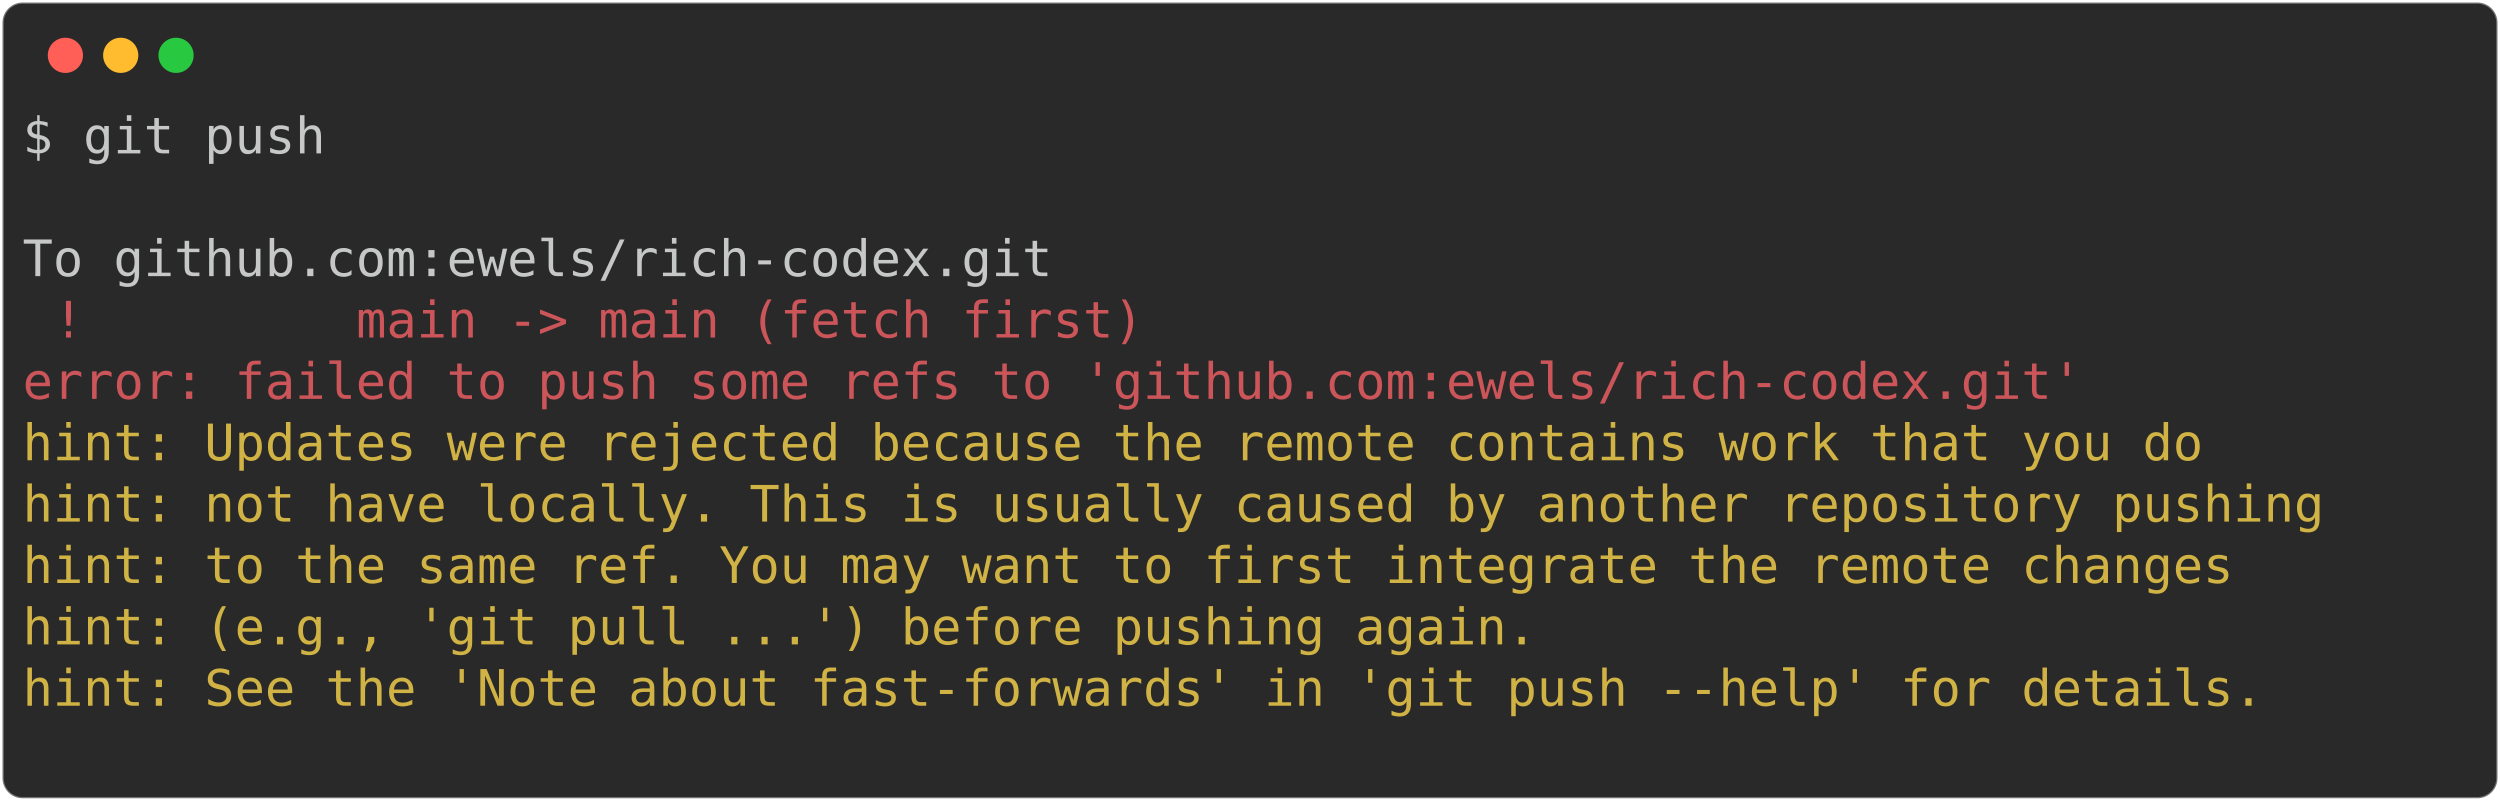
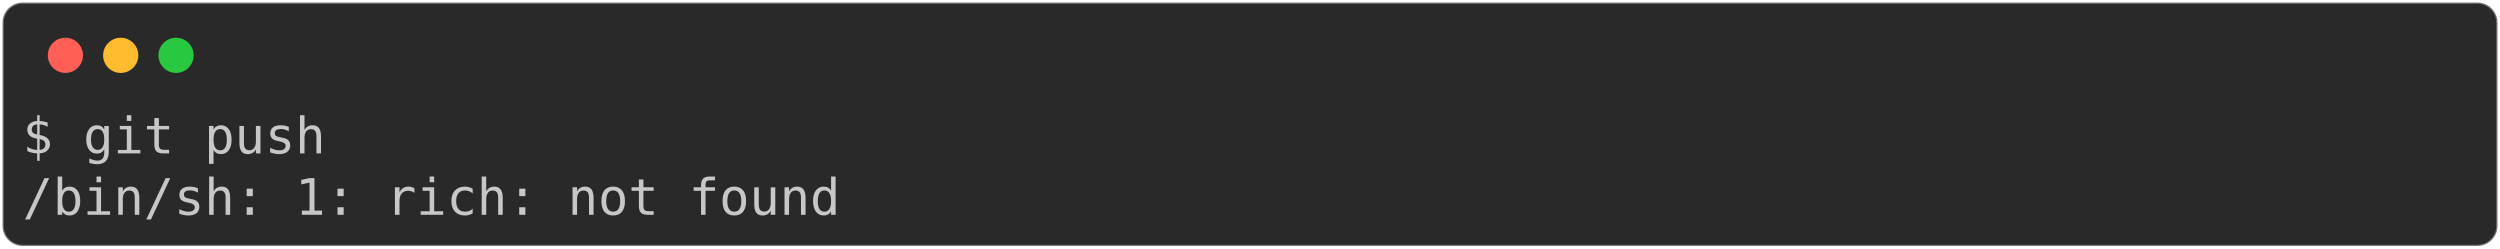
- <svg xmlns="http://www.w3.org/2000/svg" class="rich-terminal" viewBox="0 0 994 318.4">
+ <svg xmlns="http://www.w3.org/2000/svg" class="rich-terminal" viewBox="0 0 994 98.8">
  <style>

    @font-face {
        font-family: "Fira Code";
        src: local("FiraCode-Regular"),
                url("https://cdnjs.cloudflare.com/ajax/libs/firacode/6.2.0/woff2/FiraCode-Regular.woff2") format("woff2"),
                url("https://cdnjs.cloudflare.com/ajax/libs/firacode/6.2.0/woff/FiraCode-Regular.woff") format("woff");
        font-style: normal;
        font-weight: 400;
    }
    @font-face {
        font-family: "Fira Code";
        src: local("FiraCode-Bold"),
                url("https://cdnjs.cloudflare.com/ajax/libs/firacode/6.2.0/woff2/FiraCode-Bold.woff2") format("woff2"),
                url("https://cdnjs.cloudflare.com/ajax/libs/firacode/6.2.0/woff/FiraCode-Bold.woff") format("woff");
        font-style: bold;
        font-weight: 700;
    }

-     .terminal-3321402471-matrix {
+     .terminal-3003521961-matrix {
        font-family: Fira Code, monospace;
        font-size: 20px;
        line-height: 24.4px;
        font-variant-east-asian: full-width;
    }

-     .terminal-3321402471-title {
+     .terminal-3003521961-title {
        font-size: 18px;
        font-weight: bold;
        font-family: arial;
    }

-     .terminal-3321402471-r1 { fill: #c5c8c6 }
- .terminal-3321402471-r2 { fill: #cc555a }
- .terminal-3321402471-r3 { fill: #d0b344 }
+     .terminal-3003521961-r1 { fill: #c5c8c6 }
    </style>
  <defs>
-     <clipPath id="terminal-3321402471-clip-terminal">
-       <rect x="0" y="0" width="975.0" height="267.4" />
+     <clipPath id="terminal-3003521961-clip-terminal">
+       <rect x="0" y="0" width="975.0" height="47.8" />
    </clipPath>
-     <clipPath id="terminal-3321402471-line-0">
+     <clipPath id="terminal-3003521961-line-0">
      <rect x="0" y="1.5" width="976" height="24.65" />
    </clipPath>
-     <clipPath id="terminal-3321402471-line-1">
-       <rect x="0" y="25.9" width="976" height="24.65" />
-     </clipPath>
-     <clipPath id="terminal-3321402471-line-2">
-       <rect x="0" y="50.3" width="976" height="24.65" />
-     </clipPath>
-     <clipPath id="terminal-3321402471-line-3">
-       <rect x="0" y="74.7" width="976" height="24.65" />
-     </clipPath>
-     <clipPath id="terminal-3321402471-line-4">
-       <rect x="0" y="99.1" width="976" height="24.65" />
-     </clipPath>
-     <clipPath id="terminal-3321402471-line-5">
-       <rect x="0" y="123.5" width="976" height="24.65" />
-     </clipPath>
-     <clipPath id="terminal-3321402471-line-6">
-       <rect x="0" y="147.9" width="976" height="24.65" />
-     </clipPath>
-     <clipPath id="terminal-3321402471-line-7">
-       <rect x="0" y="172.3" width="976" height="24.65" />
-     </clipPath>
-     <clipPath id="terminal-3321402471-line-8">
-       <rect x="0" y="196.7" width="976" height="24.65" />
-     </clipPath>
-     <clipPath id="terminal-3321402471-line-9">
-       <rect x="0" y="221.1" width="976" height="24.65" />
-     </clipPath>
  </defs>
-   <rect fill="#292929" stroke="rgba(255,255,255,0.35)" stroke-width="1" x="1" y="1" width="992" height="316.4" rx="8" />
+   <rect fill="#292929" stroke="rgba(255,255,255,0.35)" stroke-width="1" x="1" y="1" width="992" height="96.8" rx="8" />
  <g transform="translate(26,22)">
    <circle cx="0" cy="0" r="7" fill="#ff5f57" />
    <circle cx="22" cy="0" r="7" fill="#febc2e" />
    <circle cx="44" cy="0" r="7" fill="#28c840" />
  </g>
-   <g transform="translate(9, 41)" clip-path="url(#terminal-3321402471-clip-terminal)">
-     <g class="terminal-3321402471-matrix">
-       <text class="terminal-3321402471-r1" x="0" y="20" textLength="122" clip-path="url(#terminal-3321402471-line-0)">$ git push</text>
-       <text class="terminal-3321402471-r1" x="976" y="20" textLength="12.2" clip-path="url(#terminal-3321402471-line-0)">
+   <g transform="translate(9, 41)" clip-path="url(#terminal-3003521961-clip-terminal)">
+     <g class="terminal-3003521961-matrix">
+       <text class="terminal-3003521961-r1" x="0" y="20" textLength="122" clip-path="url(#terminal-3003521961-line-0)">$ git push</text>
+       <text class="terminal-3003521961-r1" x="976" y="20" textLength="12.2" clip-path="url(#terminal-3003521961-line-0)">
</text>
-       <text class="terminal-3321402471-r1" x="976" y="44.4" textLength="12.2" clip-path="url(#terminal-3321402471-line-1)">
- </text>
-       <text class="terminal-3321402471-r1" x="0" y="68.8" textLength="414.8" clip-path="url(#terminal-3321402471-line-2)">To github.com:ewels/rich-codex.git</text>
-       <text class="terminal-3321402471-r1" x="976" y="68.8" textLength="12.2" clip-path="url(#terminal-3321402471-line-2)">
- </text>
-       <text class="terminal-3321402471-r2" x="12.2" y="93.2" textLength="439.2" clip-path="url(#terminal-3321402471-line-3)">!         main -&gt; main (fetch first)</text>
-       <text class="terminal-3321402471-r1" x="976" y="93.2" textLength="12.2" clip-path="url(#terminal-3321402471-line-3)">
- </text>
-       <text class="terminal-3321402471-r2" x="0" y="117.6" textLength="829.6" clip-path="url(#terminal-3321402471-line-4)">error: failed to push some refs to 'github.com:ewels/rich-codex.git'</text>
-       <text class="terminal-3321402471-r1" x="976" y="117.6" textLength="12.2" clip-path="url(#terminal-3321402471-line-4)">
- </text>
-       <text class="terminal-3321402471-r3" x="0" y="142" textLength="878.4" clip-path="url(#terminal-3321402471-line-5)">hint: Updates were rejected because the remote contains work that you do</text>
-       <text class="terminal-3321402471-r1" x="976" y="142" textLength="12.2" clip-path="url(#terminal-3321402471-line-5)">
- </text>
-       <text class="terminal-3321402471-r3" x="0" y="166.4" textLength="927.2" clip-path="url(#terminal-3321402471-line-6)">hint: not have locally. This is usually caused by another repository pushing</text>
-       <text class="terminal-3321402471-r1" x="976" y="166.4" textLength="12.2" clip-path="url(#terminal-3321402471-line-6)">
- </text>
-       <text class="terminal-3321402471-r3" x="0" y="190.8" textLength="890.6" clip-path="url(#terminal-3321402471-line-7)">hint: to the same ref. You may want to first integrate the remote changes</text>
-       <text class="terminal-3321402471-r1" x="976" y="190.8" textLength="12.2" clip-path="url(#terminal-3321402471-line-7)">
- </text>
-       <text class="terminal-3321402471-r3" x="0" y="215.2" textLength="610" clip-path="url(#terminal-3321402471-line-8)">hint: (e.g., 'git pull ...') before pushing again.</text>
-       <text class="terminal-3321402471-r1" x="976" y="215.2" textLength="12.2" clip-path="url(#terminal-3321402471-line-8)">
- </text>
-       <text class="terminal-3321402471-r3" x="0" y="239.6" textLength="902.8" clip-path="url(#terminal-3321402471-line-9)">hint: See the 'Note about fast-forwards' in 'git push --help' for details.</text>
-       <text class="terminal-3321402471-r1" x="976" y="239.6" textLength="12.2" clip-path="url(#terminal-3321402471-line-9)">
- </text>
-       <text class="terminal-3321402471-r1" x="976" y="264" textLength="12.2" clip-path="url(#terminal-3321402471-line-10)">
+       <text class="terminal-3003521961-r1" x="0" y="44.4" textLength="329.4" clip-path="url(#terminal-3003521961-line-1)">/bin/sh: 1: rich: not found</text>
+       <text class="terminal-3003521961-r1" x="976" y="44.4" textLength="12.2" clip-path="url(#terminal-3003521961-line-1)">
</text>
    </g>
  </g>
</svg>
